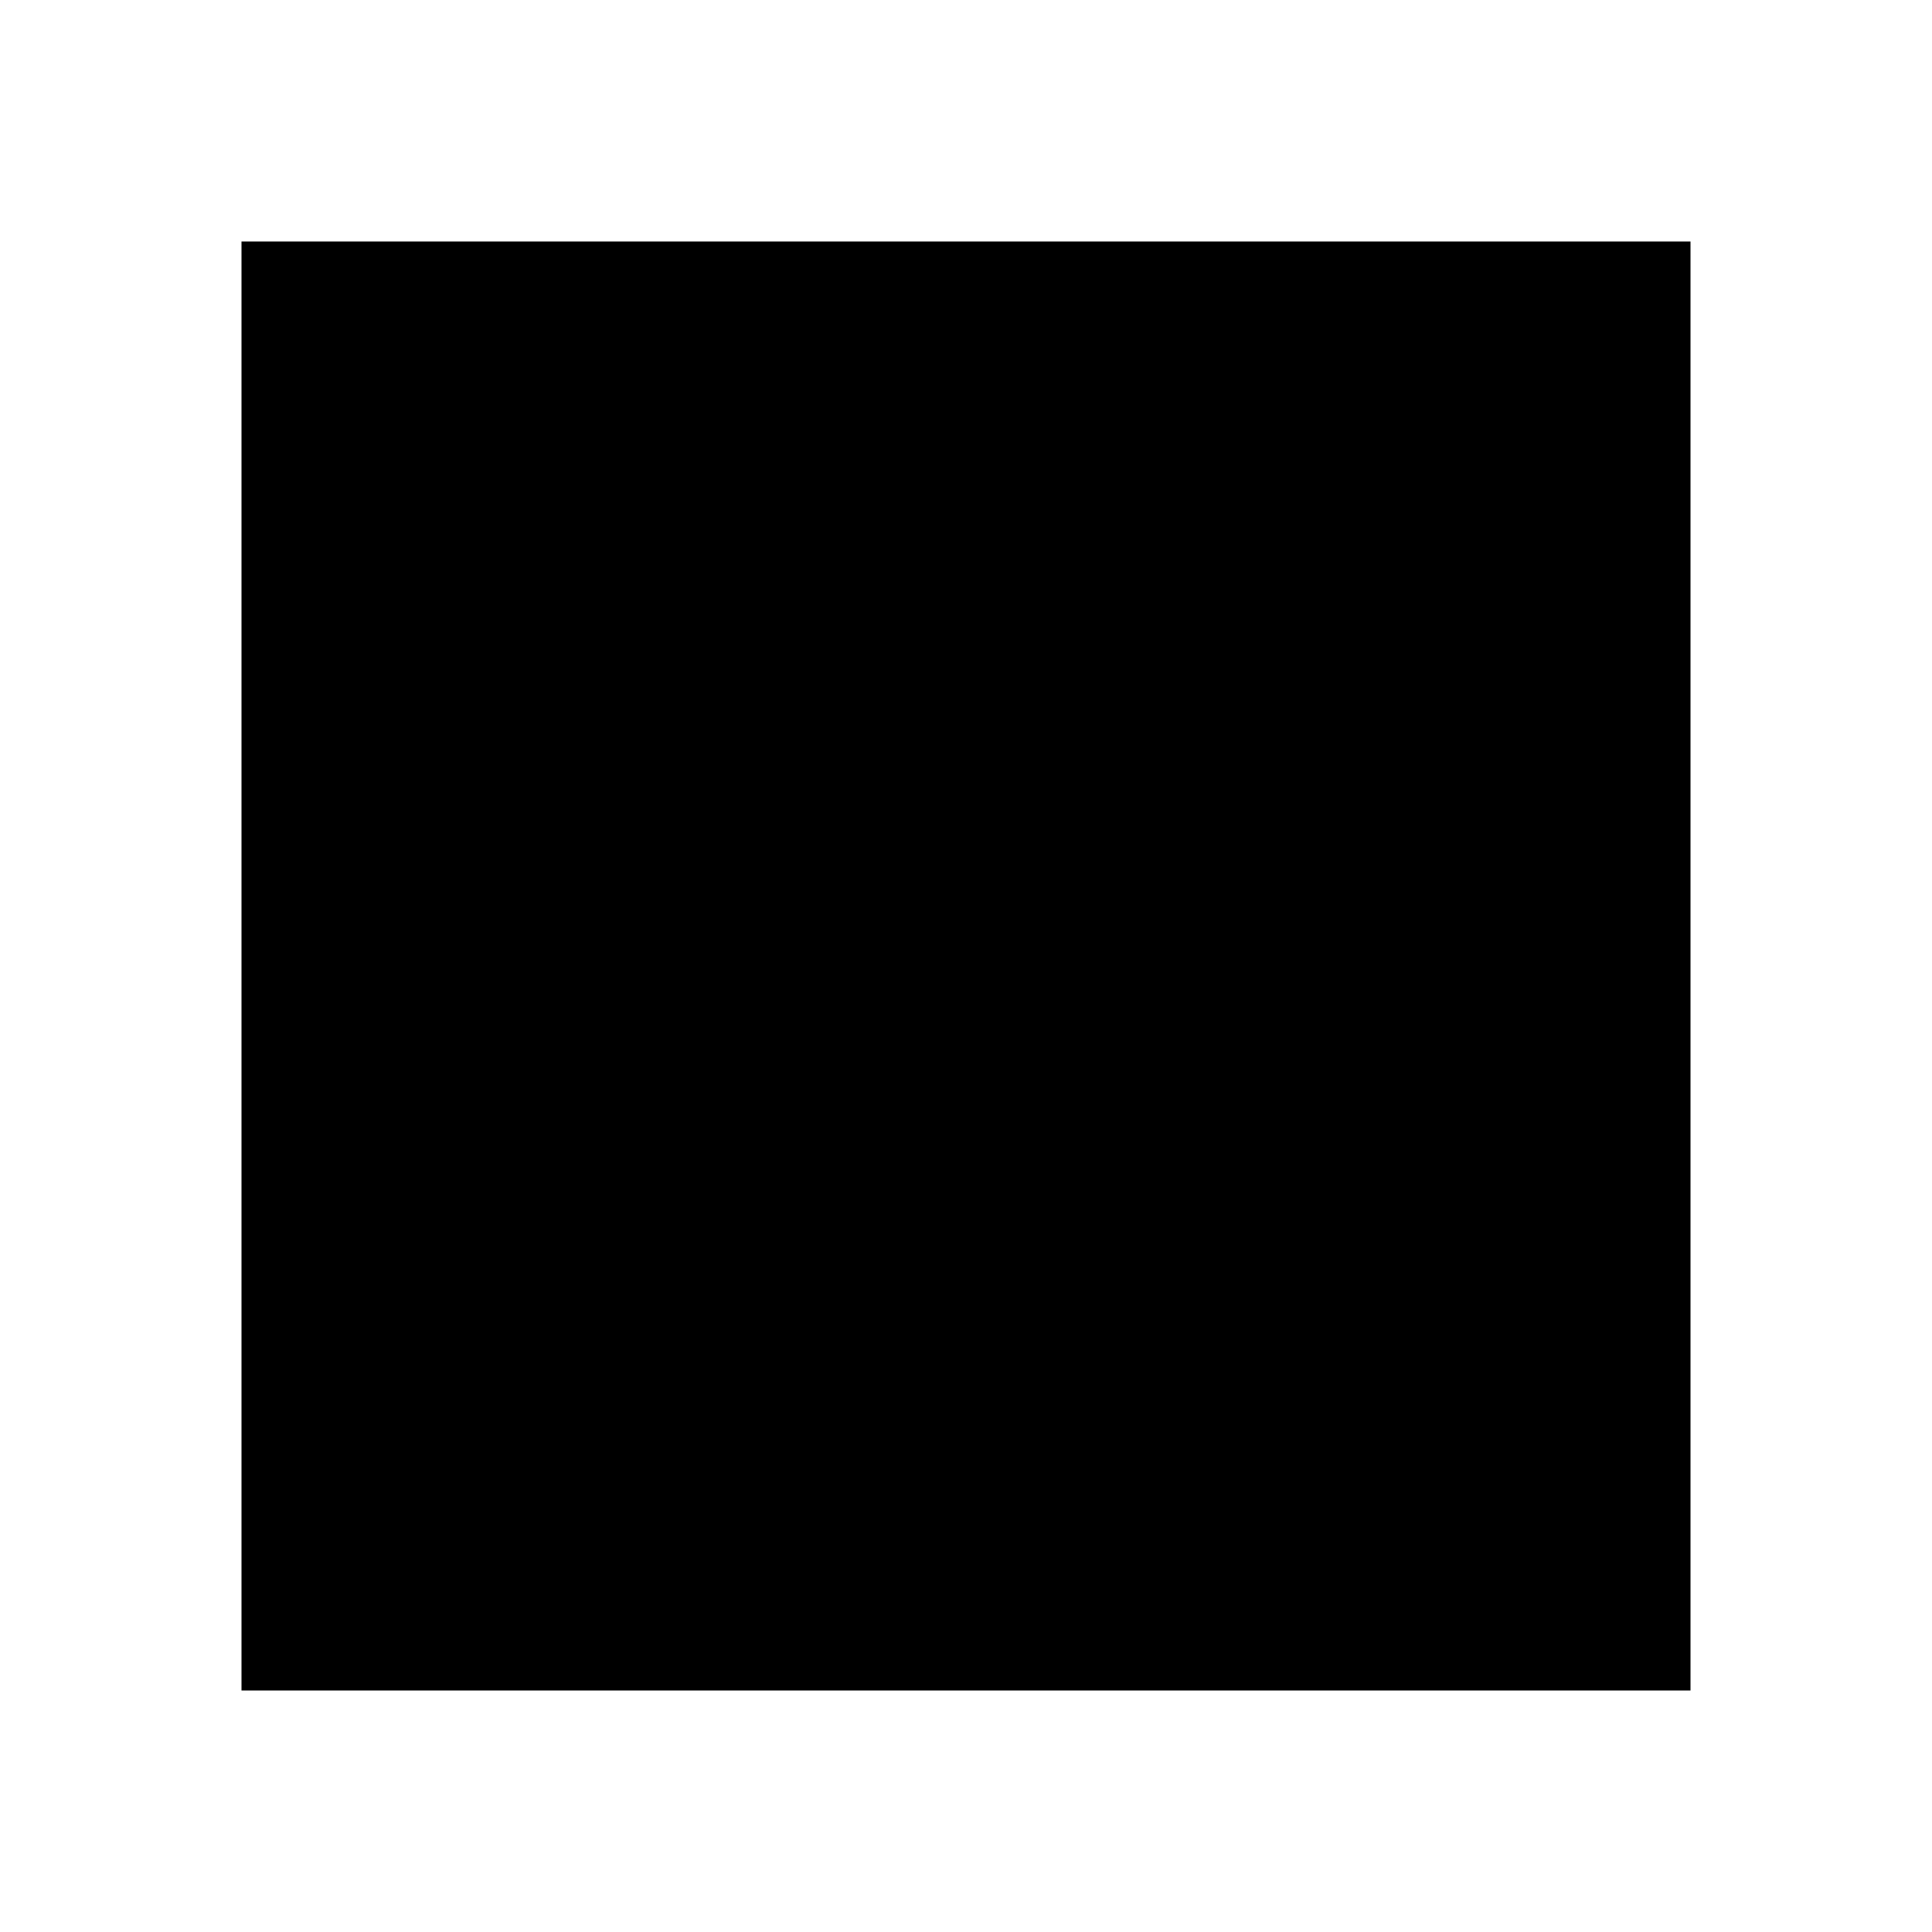
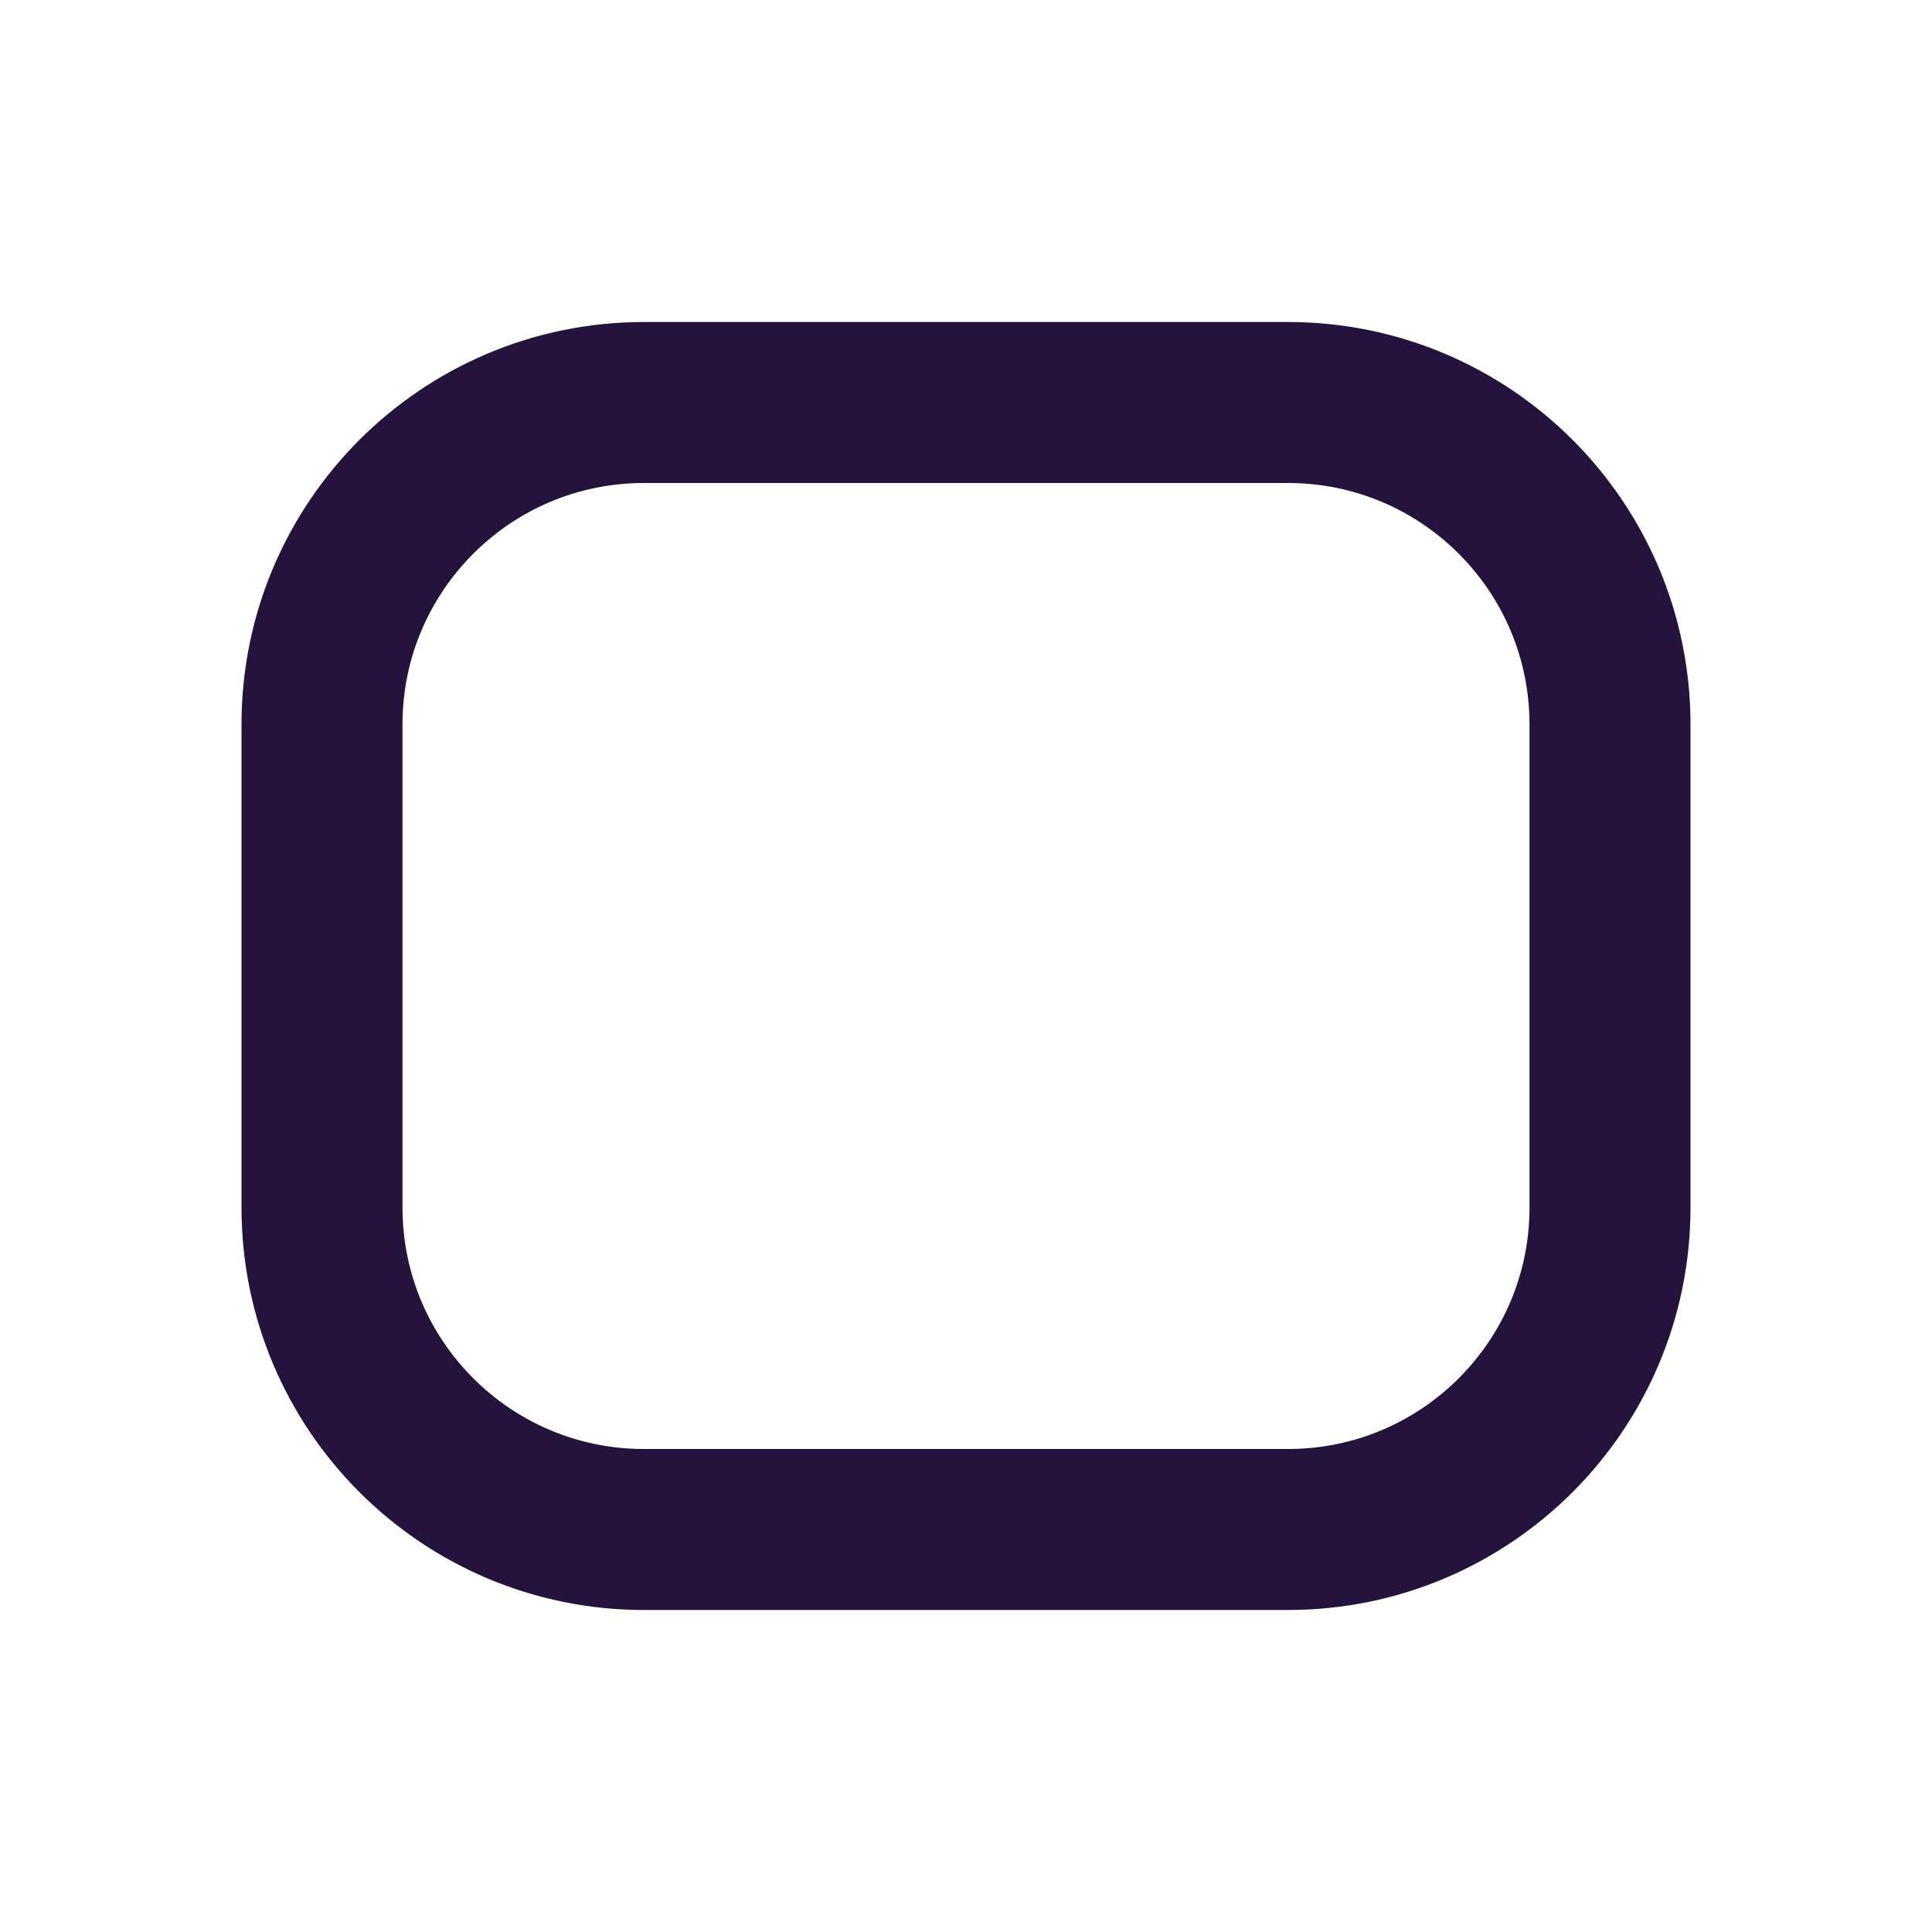
- <svg viewBox="0 0 24 24">
-   <path d="M3,3V21H21V3" />
+ <svg xmlns="http://www.w3.org/2000/svg" viewBox="0 0 24 24" fill="none" stroke="#24143d" stroke-width="2" stroke-linecap="round" stroke-linejoin="round">
+   <rect x="4" y="5" width="16" height="14" rx="4" />
</svg>
